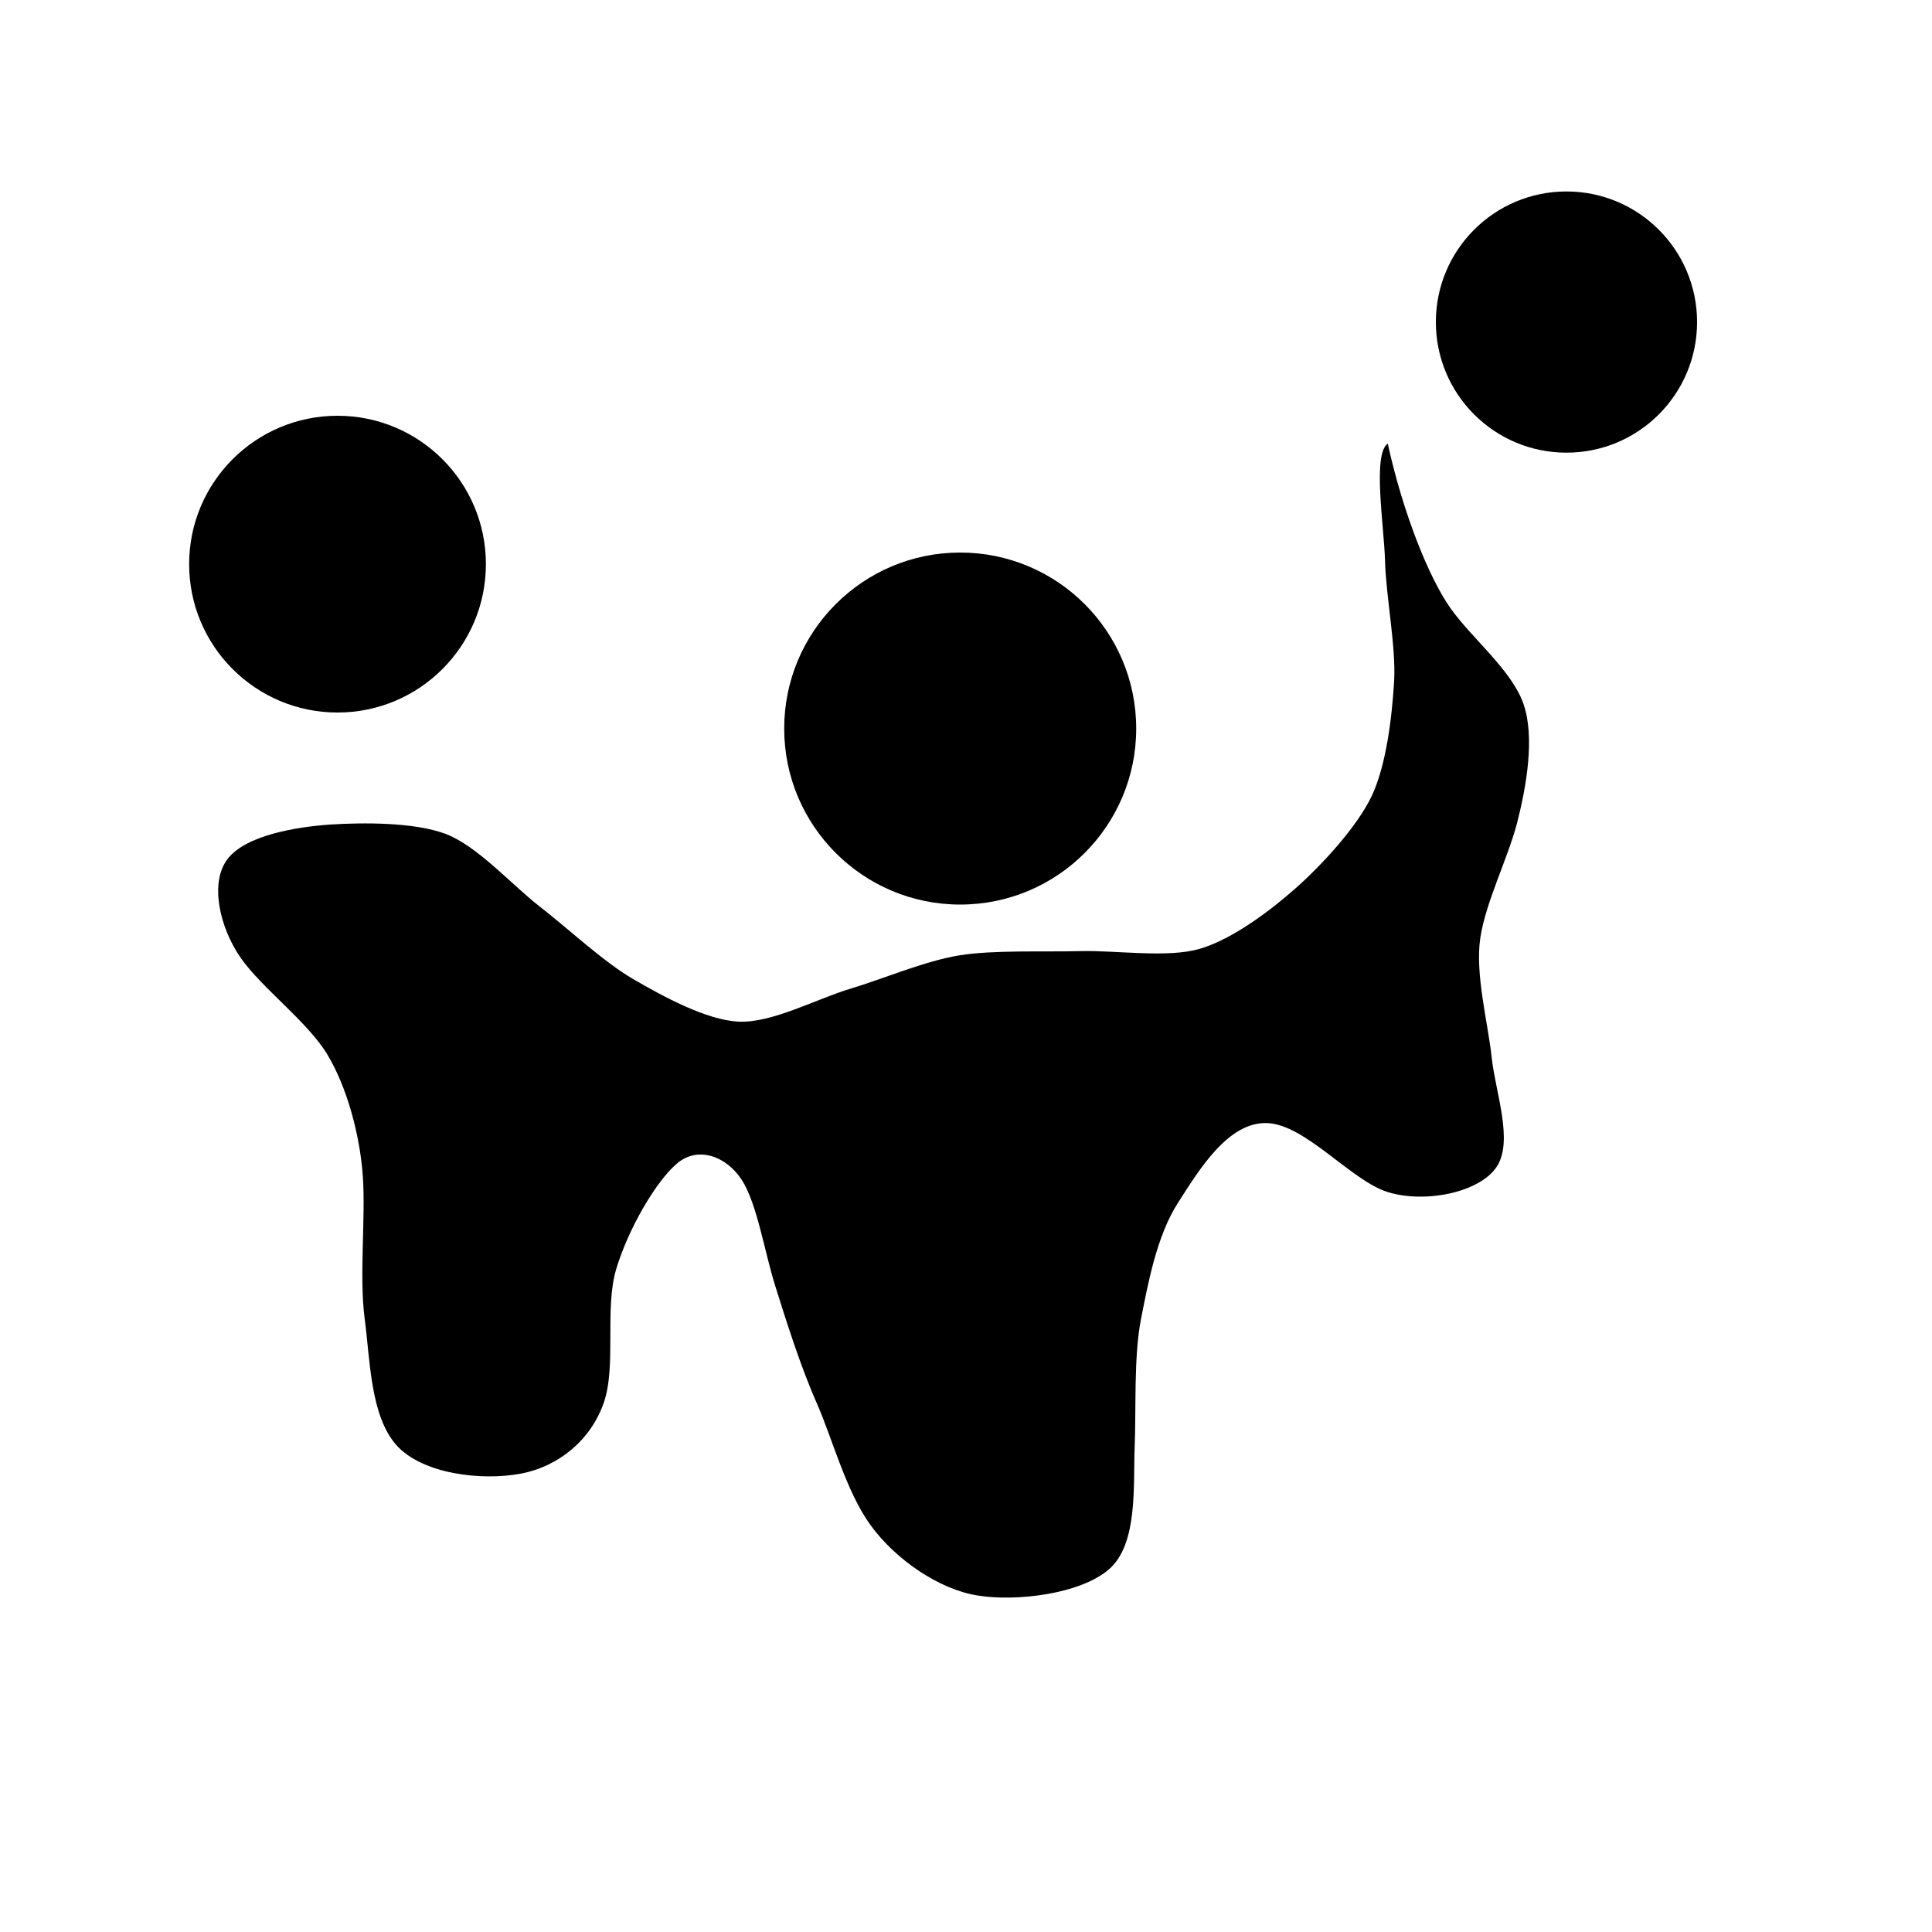
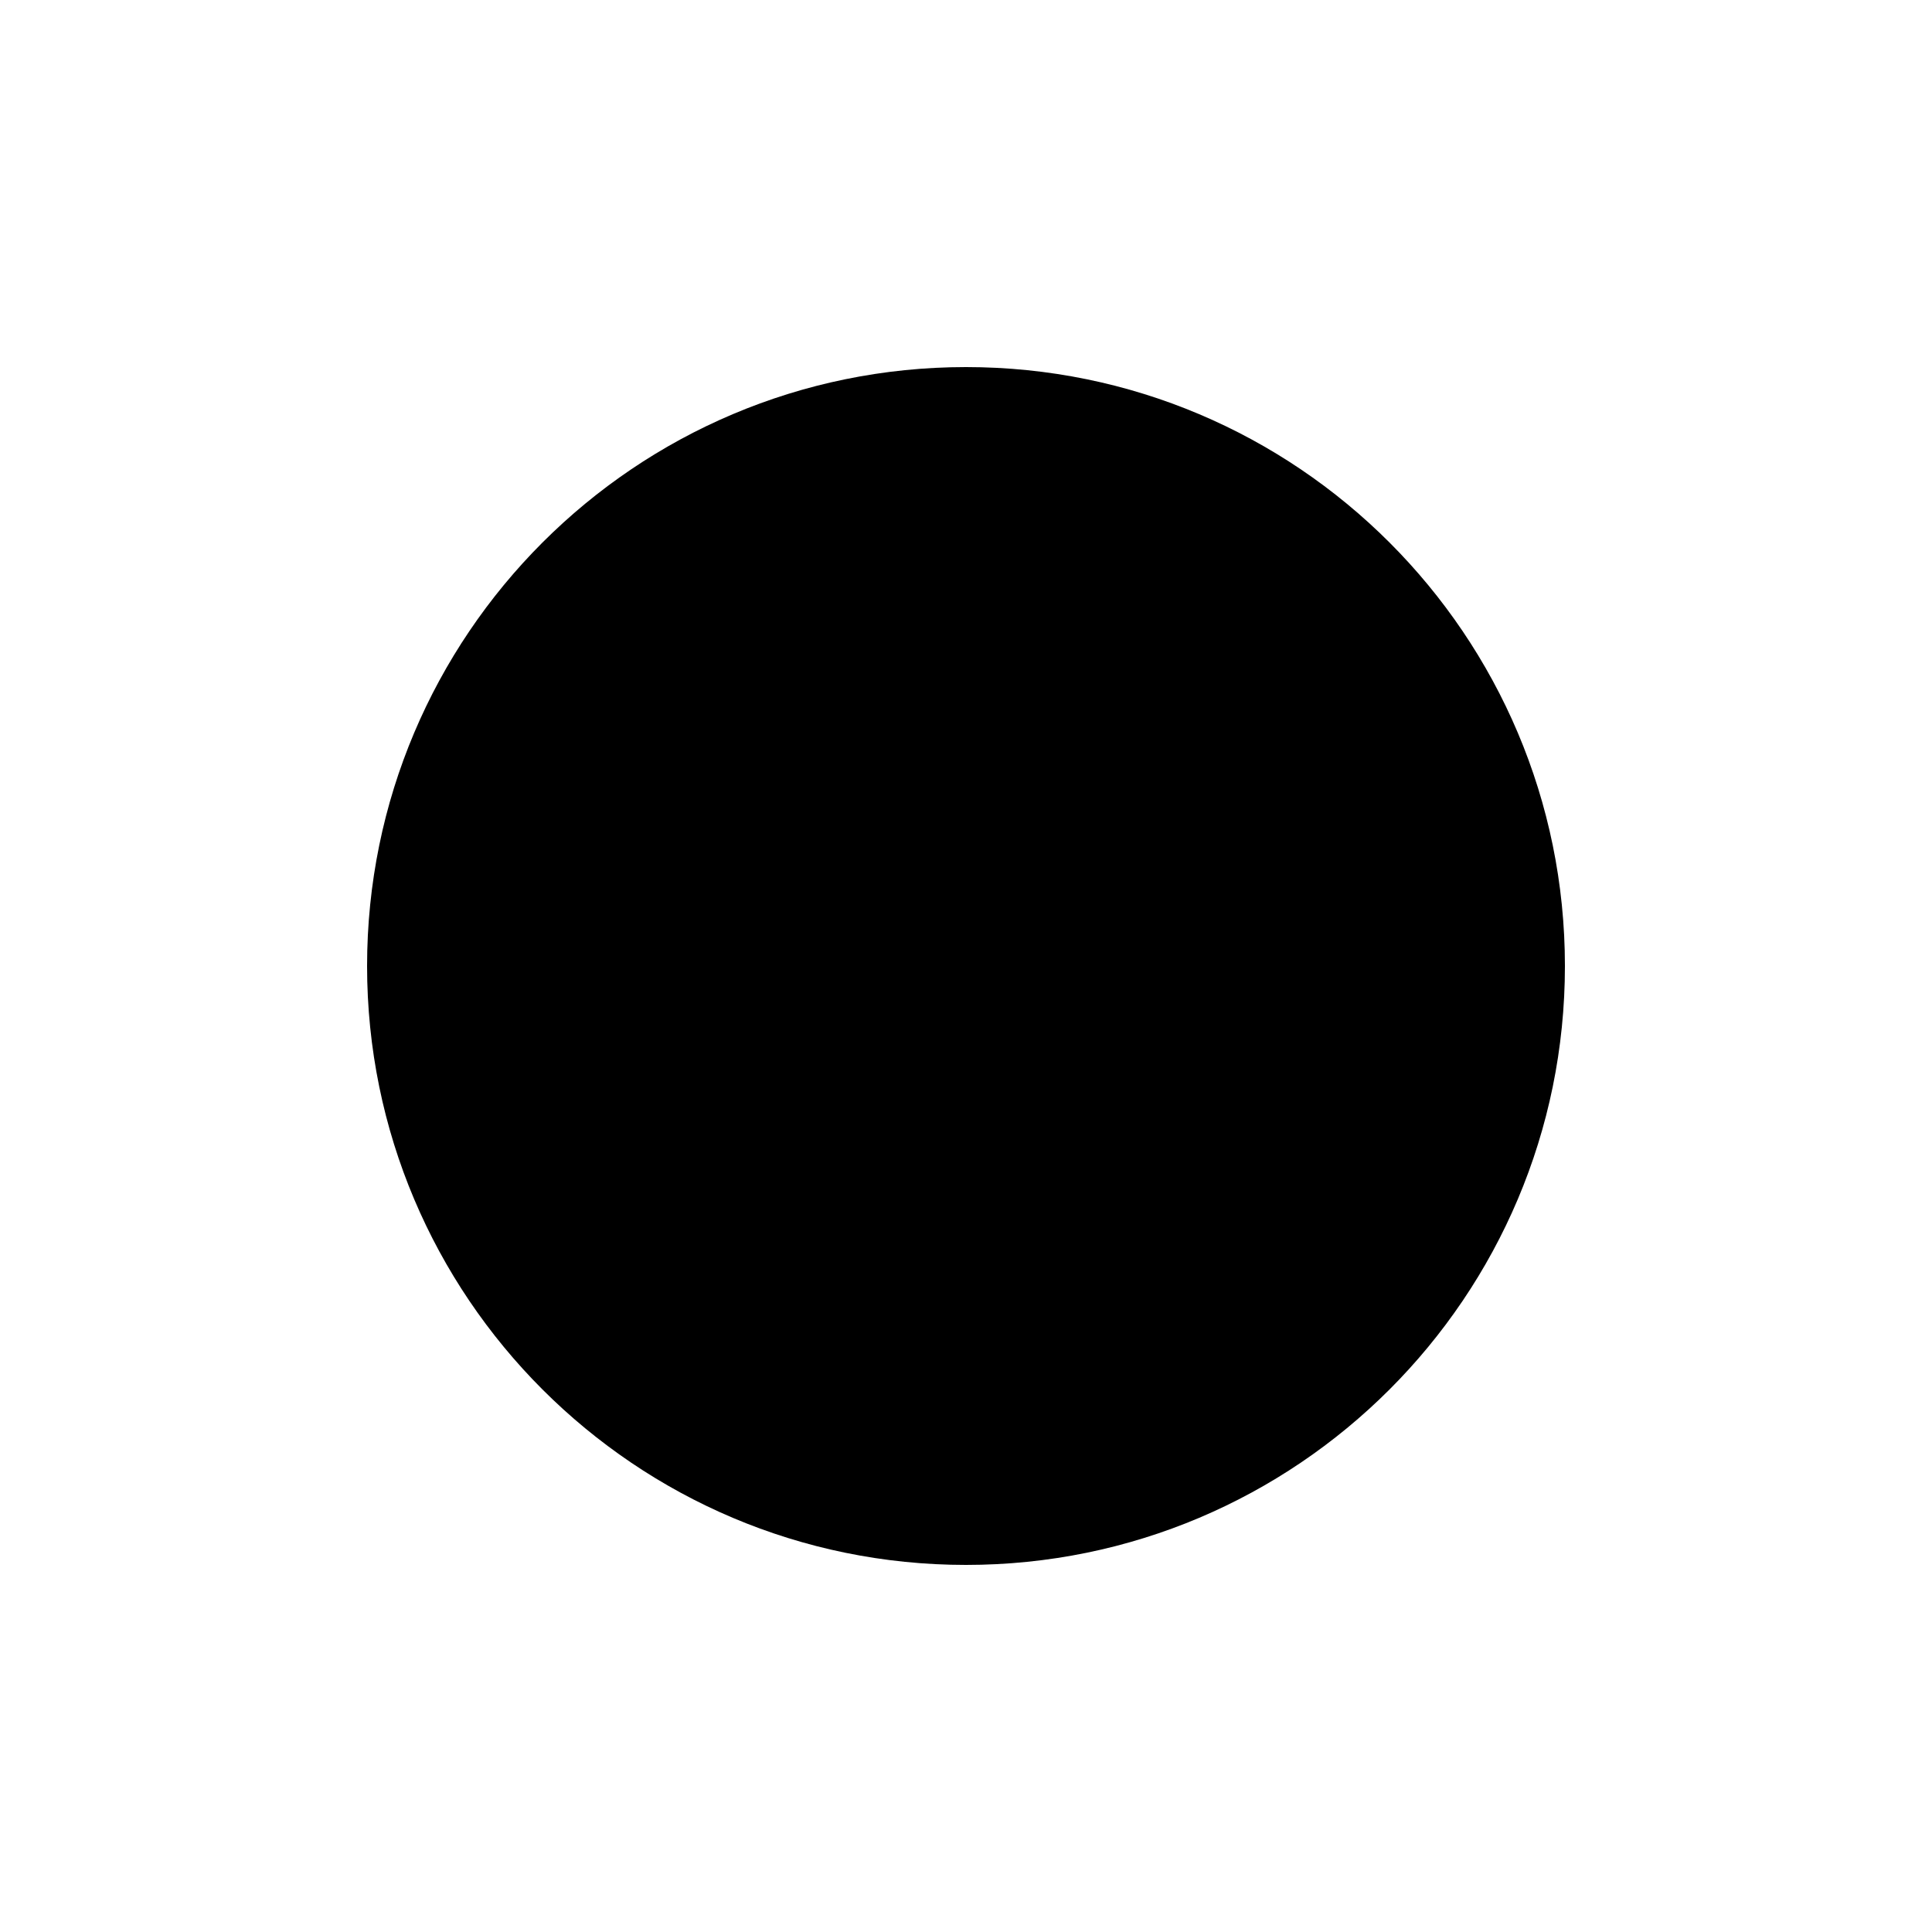
<svg viewBox="0 0 100 100" fill="currentColor" aria-hidden="true">
-   <circle cx="17.47" cy="29.20" r="7.68" />
-   <circle cx="49.70" cy="37.71" r="9.11" />
-   <circle cx="81.08" cy="16.67" r="6.76" />
-   <path d="M71.83 22.96     C71.03 23.51 71.64 27.21 71.69 29.05     C71.74 30.90 72.26 33.44 72.16 35.26     C72.05 37.09 71.76 39.59 71.00 41.20     C70.24 42.80 68.42 44.77 67.08 45.96     C65.75 47.14 63.78 48.62 62.10 49.11     C60.43 49.60 57.77 49.18 55.91 49.23     C54.04 49.28 51.44 49.16 49.65 49.45     C47.86 49.74 45.68 50.68 43.97 51.19     C42.26 51.71 39.93 52.96 38.25 52.88     C36.57 52.81 34.31 51.57 32.76 50.67     C31.22 49.77 29.38 48.04 27.92 46.91     C26.47 45.78 24.70 43.78 23.06 43.16     C21.43 42.55 18.76 42.57 17.07 42.68     C15.37 42.80 12.73 43.22 11.78 44.46     C10.83 45.70 11.38 48.03 12.46 49.58     C13.54 51.13 15.91 52.88 16.93 54.56     C17.95 56.24 18.63 58.73 18.78 60.88     C18.93 63.04 18.59 66.05 18.87 68.21     C19.16 70.38 19.16 73.24 20.50 74.78     C21.85 76.31 24.94 76.65 26.93 76.28     C28.93 75.91 30.60 74.51 31.26 72.58     C31.91 70.66 31.28 67.72 31.90 65.67     C32.52 63.61 33.93 61.18 35.02 60.24     C36.11 59.29 37.60 59.84 38.40 61.08     C39.19 62.31 39.58 64.84 40.13 66.57     C40.67 68.30 41.44 70.74 42.26 72.59     C43.08 74.44 43.79 77.21 45.08 78.97     C46.37 80.73 48.60 82.26 50.58 82.58     C52.57 82.91 55.93 82.52 57.42 81.21     C58.91 79.89 58.65 76.87 58.73 74.90     C58.81 72.93 58.68 70.22 59.05 68.32     C59.42 66.42 59.88 63.95 60.97 62.26     C62.06 60.56 63.56 58.07 65.57 58.13     C67.58 58.19 69.95 61.14 71.86 61.71     C73.77 62.29 76.58 61.73 77.47 60.39     C78.35 59.05 77.40 56.53 77.21 54.74     C77.02 52.95 76.34 50.41 76.62 48.55     C76.90 46.69 78.03 44.47 78.52 42.61     C79.00 40.74 79.46 38.16 78.85 36.42     C78.24 34.68 76.15 33.01 75.07 31.47     C73.98 29.93 72.63 26.61 71.83 22.96Z" />
+   <circle cx="50" cy="50" r="31" />
</svg>
